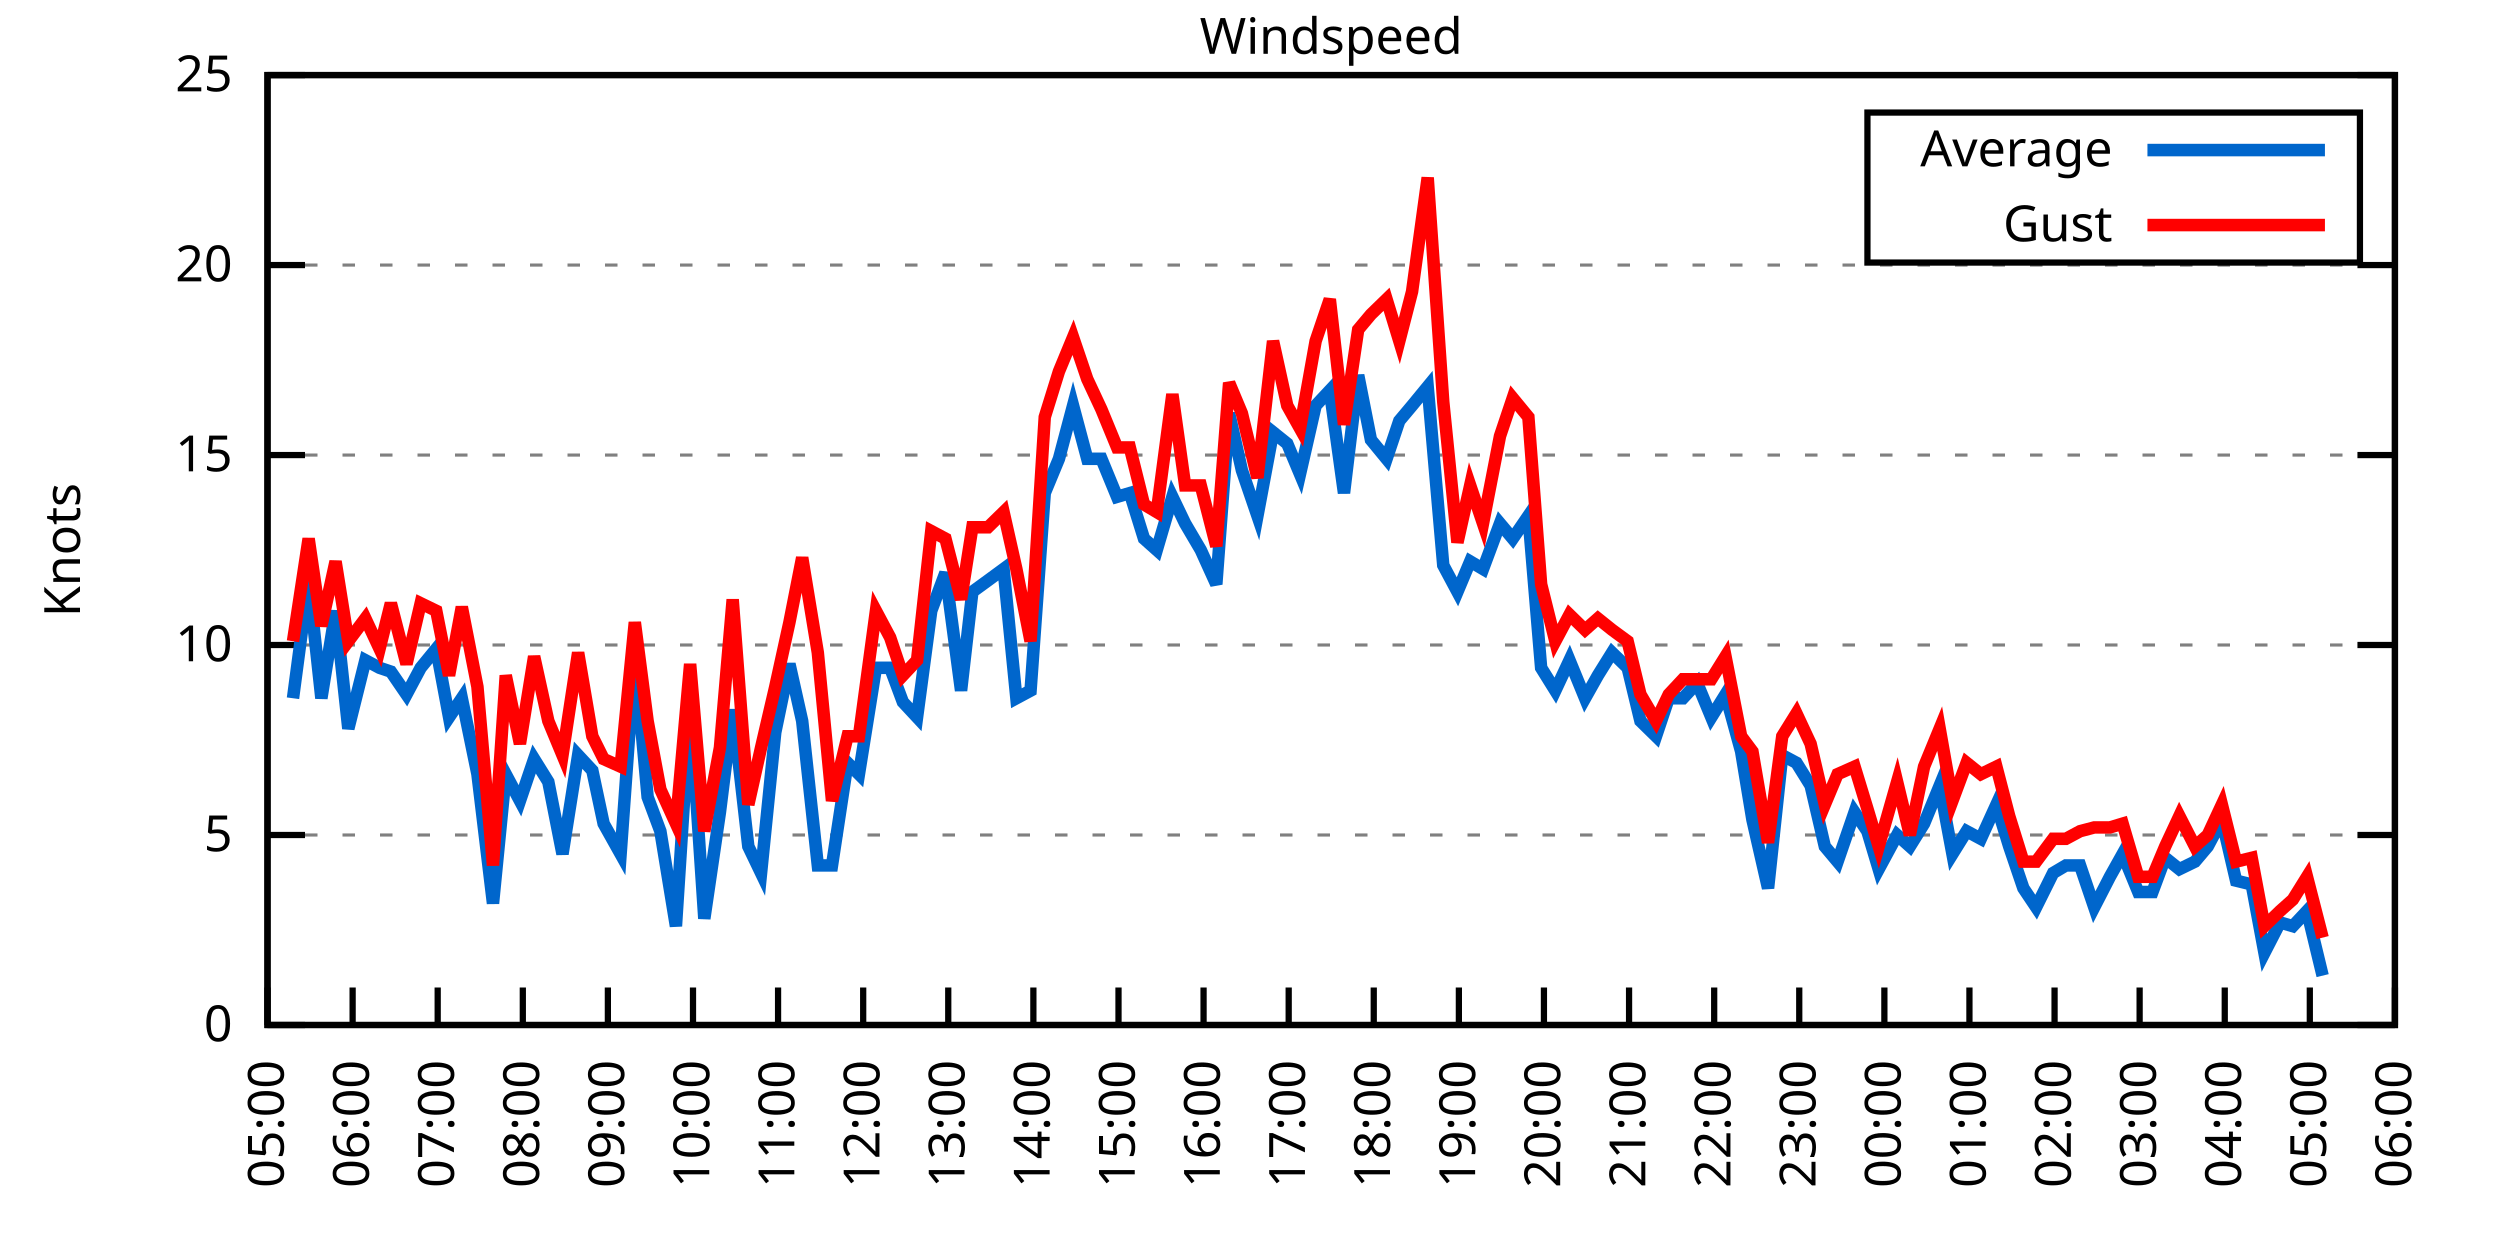
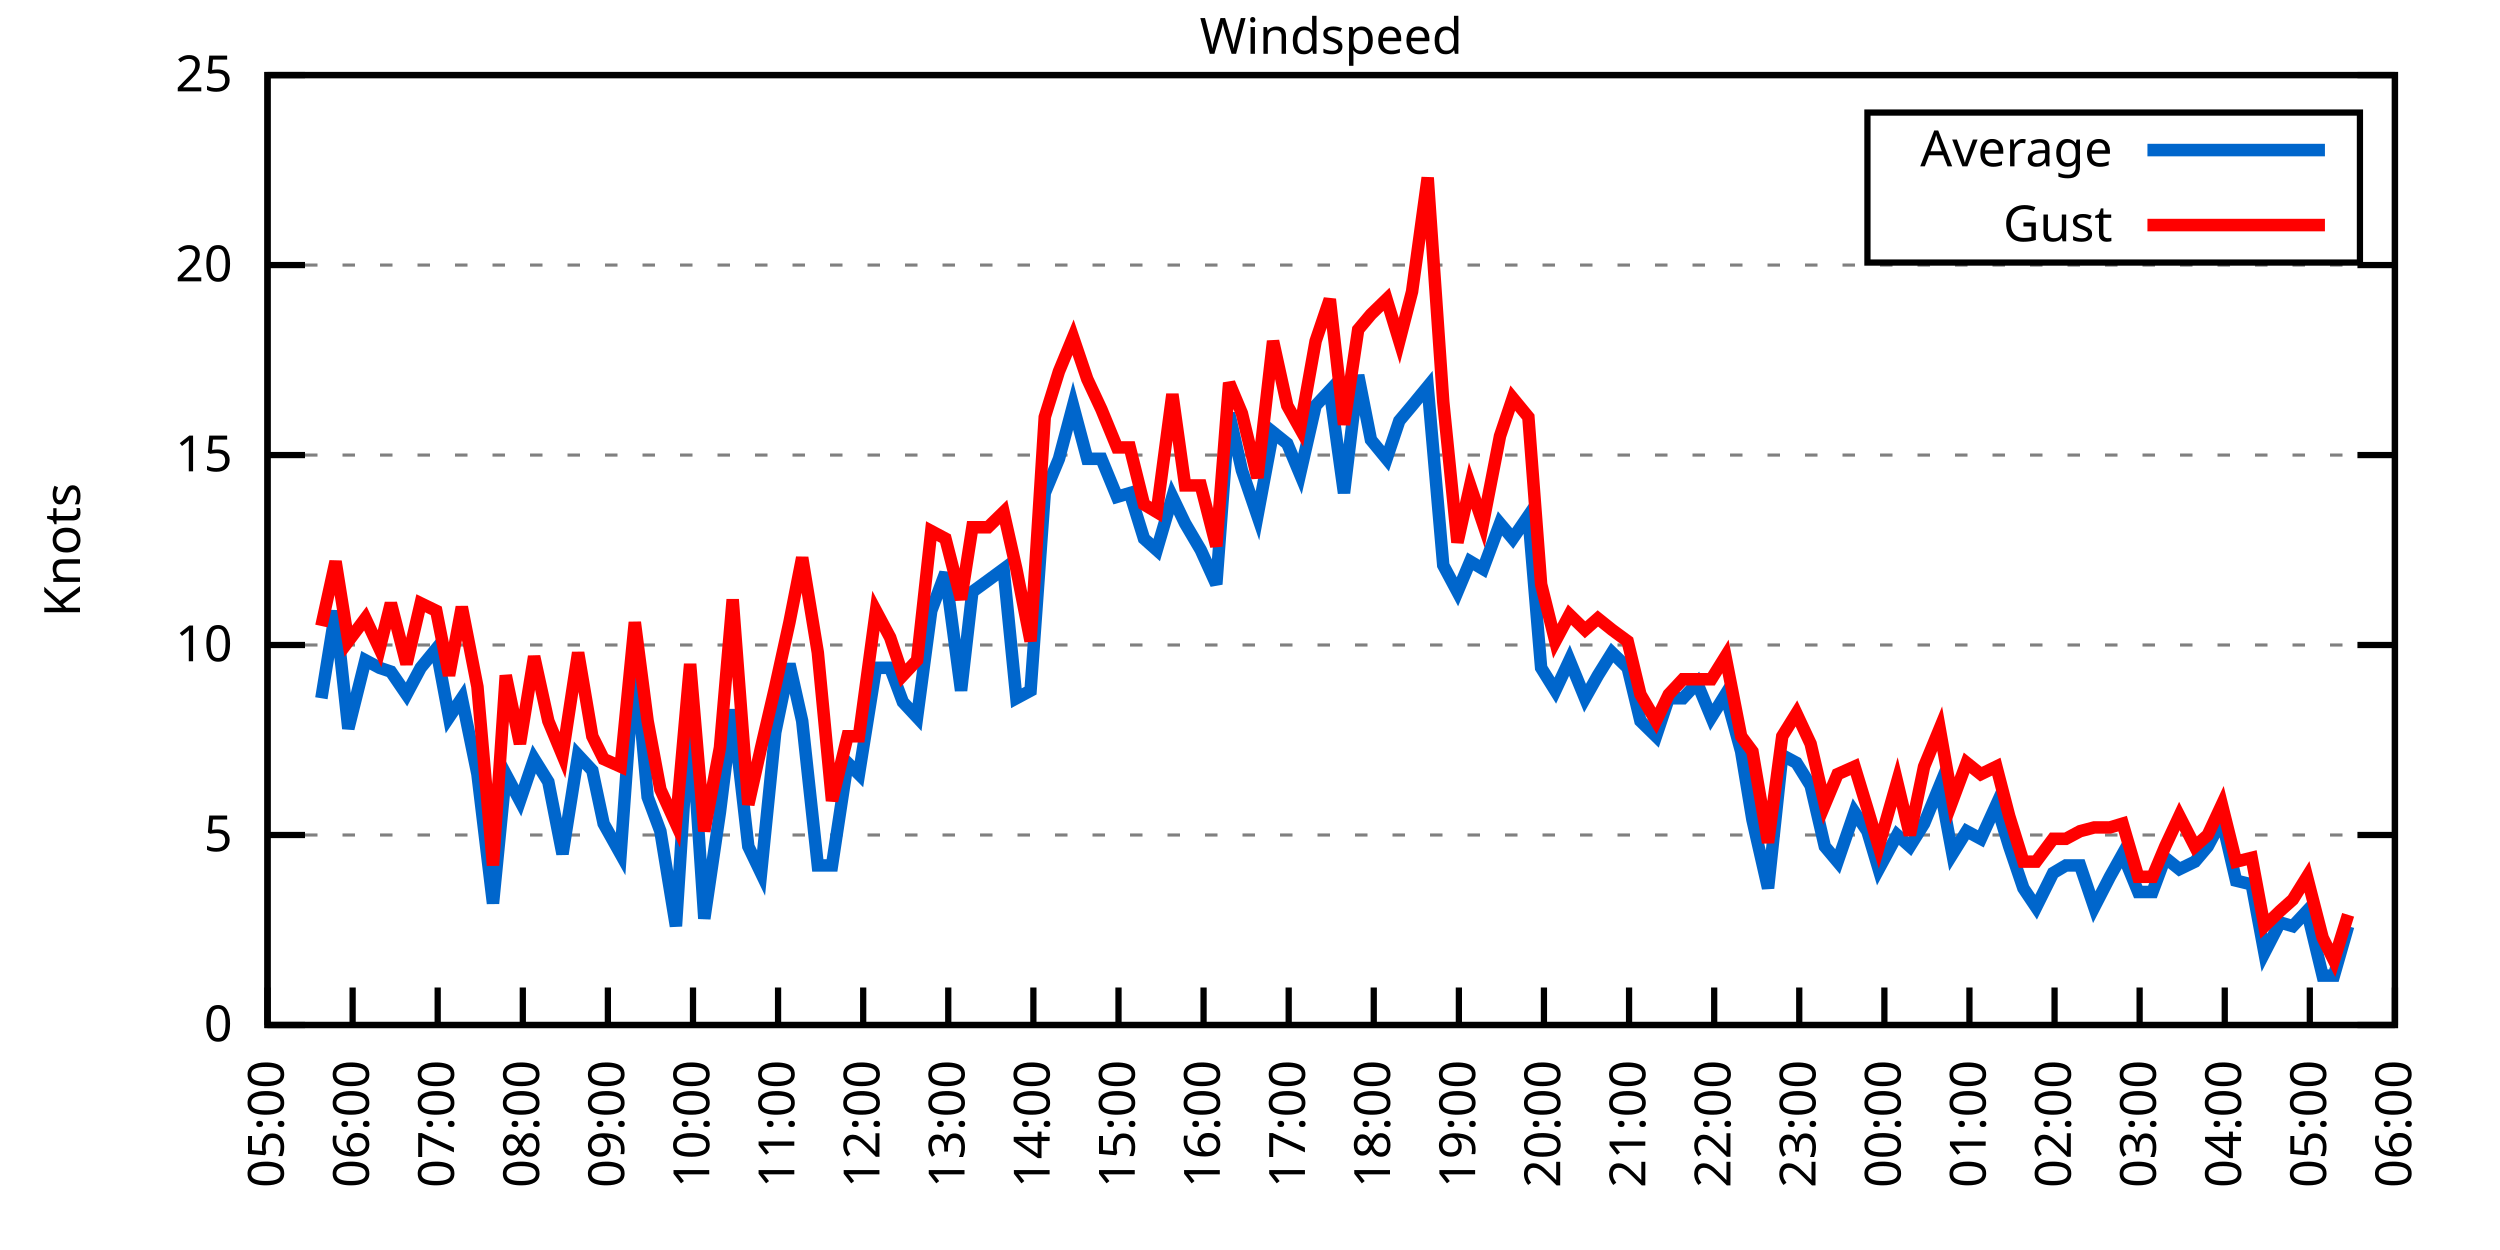
<svg xmlns="http://www.w3.org/2000/svg" xmlns:xlink="http://www.w3.org/1999/xlink" width="400" height="200" viewBox="0 0 400 200">
  <g id="gnuplot_canvas">
    <rect x="0" y="0" width="400" height="200" fill="none" />
    <defs>
      <circle id="gpDot" r="0.5" stroke-width="0.5" stroke="currentColor" />
      <path id="gpPt0" stroke-width="0.333" stroke="currentColor" d="M-1,0 h2 M0,-1 v2" />
      <path id="gpPt1" stroke-width="0.333" stroke="currentColor" d="M-1,-1 L1,1 M1,-1 L-1,1" />
      <path id="gpPt2" stroke-width="0.333" stroke="currentColor" d="M-1,0 L1,0 M0,-1 L0,1 M-1,-1 L1,1 M-1,1 L1,-1" />
      <rect id="gpPt3" stroke-width="0.333" stroke="currentColor" x="-1" y="-1" width="2" height="2" />
      <rect id="gpPt4" stroke-width="0.333" stroke="currentColor" fill="currentColor" x="-1" y="-1" width="2" height="2" />
      <circle id="gpPt5" stroke-width="0.333" stroke="currentColor" cx="0" cy="0" r="1" />
      <use xlink:href="#gpPt5" id="gpPt6" fill="currentColor" stroke="none" />
      <path id="gpPt7" stroke-width="0.333" stroke="currentColor" d="M0,-1.33 L-1.33,0.67 L1.33,0.67 z" />
      <use xlink:href="#gpPt7" id="gpPt8" fill="currentColor" stroke="none" />
      <use xlink:href="#gpPt7" id="gpPt9" stroke="currentColor" transform="rotate(180)" />
      <use xlink:href="#gpPt9" id="gpPt10" fill="currentColor" stroke="none" />
      <use xlink:href="#gpPt3" id="gpPt11" stroke="currentColor" transform="rotate(45)" />
      <use xlink:href="#gpPt11" id="gpPt12" fill="currentColor" stroke="none" />
      <path id="gpPt13" stroke-width="0.333" stroke="currentColor" d="M0,1.330 L1.265,0.411 L0.782,-1.067 L-0.782,-1.076 L-1.265,0.411 z" />
      <use xlink:href="#gpPt13" id="gpPt14" fill="currentColor" stroke="none" />
      <filter id="textbox" filterUnits="objectBoundingBox" x="0" y="0" height="1" width="1">
        <feFlood flood-color="white" flood-opacity="1" result="bgnd" />
        <feComposite in="SourceGraphic" in2="bgnd" operator="atop" />
      </filter>
      <filter id="greybox" filterUnits="objectBoundingBox" x="0" y="0" height="1" width="1">
        <feFlood flood-color="lightgrey" flood-opacity="1" result="grey" />
        <feComposite in="SourceGraphic" in2="grey" operator="atop" />
      </filter>
    </defs>
    <g fill="none" color="white" stroke="currentColor" stroke-width="1.00" stroke-linecap="butt" stroke-linejoin="miter">
</g>
    <g fill="none" color="black" stroke="currentColor" stroke-width="1.00" stroke-linecap="butt" stroke-linejoin="miter">
      <g stroke="none" shape-rendering="crispEdges">
        <polygon fill="rgb(255, 255, 255)" points="42.80,164.00 383.18,164.00 383.18,12.02 42.80,12.02 " />
      </g>
    </g>
    <g fill="none" color="black" stroke="currentColor" stroke-width="1.00" stroke-linecap="butt" stroke-linejoin="miter">
</g>
    <g fill="none" color="black" stroke="black" stroke-width="0.50" stroke-linecap="butt" stroke-linejoin="miter">
</g>
    <g fill="none" color="gray" stroke="currentColor" stroke-width="0.50" stroke-linecap="butt" stroke-linejoin="miter">
      <path stroke="gray" stroke-dasharray="2,4" class="gridline" d="M42.80,164.00 L383.19,164.00  " />
    </g>
    <g fill="none" color="gray" stroke="gray" stroke-width="1.00" stroke-linecap="butt" stroke-linejoin="miter">
</g>
    <g fill="none" color="black" stroke="currentColor" stroke-width="1.00" stroke-linecap="butt" stroke-linejoin="miter">
      <path stroke="black" d="M42.80,164.00 L48.80,164.00 M383.19,164.00 L377.19,164.00  " />
      <g transform="translate(37.20,166.60)" stroke="none" fill="black" font-family="Sans" font-size="8.00" text-anchor="end">
        <text>
          <tspan font-family="Sans"> 0</tspan>
        </text>
      </g>
    </g>
    <g fill="none" color="black" stroke="currentColor" stroke-width="1.00" stroke-linecap="butt" stroke-linejoin="miter">
</g>
    <g fill="none" color="black" stroke="black" stroke-width="0.50" stroke-linecap="butt" stroke-linejoin="miter">
</g>
    <g fill="none" color="gray" stroke="currentColor" stroke-width="0.50" stroke-linecap="butt" stroke-linejoin="miter">
      <path stroke="gray" stroke-dasharray="2,4" class="gridline" d="M42.80,133.60 L383.19,133.60  " />
    </g>
    <g fill="none" color="gray" stroke="gray" stroke-width="1.00" stroke-linecap="butt" stroke-linejoin="miter">
</g>
    <g fill="none" color="black" stroke="currentColor" stroke-width="1.00" stroke-linecap="butt" stroke-linejoin="miter">
      <path stroke="black" d="M42.80,133.60 L48.80,133.60 M383.19,133.60 L377.19,133.60  " />
      <g transform="translate(37.20,136.20)" stroke="none" fill="black" font-family="Sans" font-size="8.00" text-anchor="end">
        <text>
          <tspan font-family="Sans"> 5</tspan>
        </text>
      </g>
    </g>
    <g fill="none" color="black" stroke="currentColor" stroke-width="1.00" stroke-linecap="butt" stroke-linejoin="miter">
</g>
    <g fill="none" color="black" stroke="black" stroke-width="0.50" stroke-linecap="butt" stroke-linejoin="miter">
</g>
    <g fill="none" color="gray" stroke="currentColor" stroke-width="0.50" stroke-linecap="butt" stroke-linejoin="miter">
      <path stroke="gray" stroke-dasharray="2,4" class="gridline" d="M42.80,103.20 L383.19,103.20  " />
    </g>
    <g fill="none" color="gray" stroke="gray" stroke-width="1.00" stroke-linecap="butt" stroke-linejoin="miter">
</g>
    <g fill="none" color="black" stroke="currentColor" stroke-width="1.00" stroke-linecap="butt" stroke-linejoin="miter">
      <path stroke="black" d="M42.80,103.20 L48.80,103.20 M383.19,103.20 L377.19,103.20  " />
      <g transform="translate(37.20,105.80)" stroke="none" fill="black" font-family="Sans" font-size="8.00" text-anchor="end">
        <text>
          <tspan font-family="Sans"> 10</tspan>
        </text>
      </g>
    </g>
    <g fill="none" color="black" stroke="currentColor" stroke-width="1.00" stroke-linecap="butt" stroke-linejoin="miter">
</g>
    <g fill="none" color="black" stroke="black" stroke-width="0.50" stroke-linecap="butt" stroke-linejoin="miter">
</g>
    <g fill="none" color="gray" stroke="currentColor" stroke-width="0.50" stroke-linecap="butt" stroke-linejoin="miter">
      <path stroke="gray" stroke-dasharray="2,4" class="gridline" d="M42.80,72.81 L383.19,72.81  " />
    </g>
    <g fill="none" color="gray" stroke="gray" stroke-width="1.00" stroke-linecap="butt" stroke-linejoin="miter">
</g>
    <g fill="none" color="black" stroke="currentColor" stroke-width="1.00" stroke-linecap="butt" stroke-linejoin="miter">
      <path stroke="black" d="M42.80,72.81 L48.80,72.81 M383.19,72.81 L377.19,72.81  " />
      <g transform="translate(37.20,75.41)" stroke="none" fill="black" font-family="Sans" font-size="8.00" text-anchor="end">
        <text>
          <tspan font-family="Sans"> 15</tspan>
        </text>
      </g>
    </g>
    <g fill="none" color="black" stroke="currentColor" stroke-width="1.00" stroke-linecap="butt" stroke-linejoin="miter">
</g>
    <g fill="none" color="black" stroke="black" stroke-width="0.50" stroke-linecap="butt" stroke-linejoin="miter">
</g>
    <g fill="none" color="gray" stroke="currentColor" stroke-width="0.50" stroke-linecap="butt" stroke-linejoin="miter">
      <path stroke="gray" stroke-dasharray="2,4" class="gridline" d="M42.80,42.41 L383.19,42.41  " />
    </g>
    <g fill="none" color="gray" stroke="gray" stroke-width="1.00" stroke-linecap="butt" stroke-linejoin="miter">
</g>
    <g fill="none" color="black" stroke="currentColor" stroke-width="1.00" stroke-linecap="butt" stroke-linejoin="miter">
      <path stroke="black" d="M42.80,42.41 L48.80,42.41 M383.19,42.41 L377.19,42.41  " />
      <g transform="translate(37.20,45.01)" stroke="none" fill="black" font-family="Sans" font-size="8.00" text-anchor="end">
        <text>
          <tspan font-family="Sans"> 20</tspan>
        </text>
      </g>
    </g>
    <g fill="none" color="black" stroke="currentColor" stroke-width="1.00" stroke-linecap="butt" stroke-linejoin="miter">
</g>
    <g fill="none" color="black" stroke="black" stroke-width="0.50" stroke-linecap="butt" stroke-linejoin="miter">
</g>
    <g fill="none" color="gray" stroke="currentColor" stroke-width="0.50" stroke-linecap="butt" stroke-linejoin="miter">
      <path stroke="gray" stroke-dasharray="2,4" class="gridline" d="M42.80,12.01 L383.19,12.01  " />
    </g>
    <g fill="none" color="gray" stroke="gray" stroke-width="1.00" stroke-linecap="butt" stroke-linejoin="miter">
</g>
    <g fill="none" color="black" stroke="currentColor" stroke-width="1.00" stroke-linecap="butt" stroke-linejoin="miter">
      <path stroke="black" d="M42.80,12.01 L48.80,12.01 M383.19,12.01 L377.19,12.01  " />
      <g transform="translate(37.20,14.61)" stroke="none" fill="black" font-family="Sans" font-size="8.00" text-anchor="end">
        <text>
          <tspan font-family="Sans"> 25</tspan>
        </text>
      </g>
    </g>
    <g fill="none" color="black" stroke="currentColor" stroke-width="1.00" stroke-linecap="butt" stroke-linejoin="miter">
      <path stroke="black" d="M42.80,164.00 L42.80,158.00  " />
      <g transform="translate(45.40,169.60) rotate(270.00)" stroke="none" fill="black" font-family="Sans" font-size="8.00" text-anchor="end">
        <text>
          <tspan font-family="Sans">05:00</tspan>
        </text>
      </g>
    </g>
    <g fill="none" color="black" stroke="currentColor" stroke-width="1.00" stroke-linecap="butt" stroke-linejoin="miter">
      <path stroke="black" d="M56.42,164.00 L56.42,158.00  " />
      <g transform="translate(59.02,169.60) rotate(270.00)" stroke="none" fill="black" font-family="Sans" font-size="8.00" text-anchor="end">
        <text>
          <tspan font-family="Sans">06:00</tspan>
        </text>
      </g>
    </g>
    <g fill="none" color="black" stroke="currentColor" stroke-width="1.00" stroke-linecap="butt" stroke-linejoin="miter">
      <path stroke="black" d="M70.03,164.00 L70.03,158.00  " />
      <g transform="translate(72.63,169.60) rotate(270.00)" stroke="none" fill="black" font-family="Sans" font-size="8.00" text-anchor="end">
        <text>
          <tspan font-family="Sans">07:00</tspan>
        </text>
      </g>
    </g>
    <g fill="none" color="black" stroke="currentColor" stroke-width="1.00" stroke-linecap="butt" stroke-linejoin="miter">
      <path stroke="black" d="M83.65,164.00 L83.65,158.00  " />
      <g transform="translate(86.25,169.60) rotate(270.00)" stroke="none" fill="black" font-family="Sans" font-size="8.00" text-anchor="end">
        <text>
          <tspan font-family="Sans">08:00</tspan>
        </text>
      </g>
    </g>
    <g fill="none" color="black" stroke="currentColor" stroke-width="1.00" stroke-linecap="butt" stroke-linejoin="miter">
      <path stroke="black" d="M97.26,164.00 L97.26,158.00  " />
      <g transform="translate(99.86,169.60) rotate(270.00)" stroke="none" fill="black" font-family="Sans" font-size="8.00" text-anchor="end">
        <text>
          <tspan font-family="Sans">09:00</tspan>
        </text>
      </g>
    </g>
    <g fill="none" color="black" stroke="currentColor" stroke-width="1.00" stroke-linecap="butt" stroke-linejoin="miter">
      <path stroke="black" d="M110.88,164.00 L110.88,158.00  " />
      <g transform="translate(113.48,169.60) rotate(270.00)" stroke="none" fill="black" font-family="Sans" font-size="8.00" text-anchor="end">
        <text>
          <tspan font-family="Sans">10:00</tspan>
        </text>
      </g>
    </g>
    <g fill="none" color="black" stroke="currentColor" stroke-width="1.00" stroke-linecap="butt" stroke-linejoin="miter">
      <path stroke="black" d="M124.49,164.00 L124.49,158.00  " />
      <g transform="translate(127.09,169.60) rotate(270.00)" stroke="none" fill="black" font-family="Sans" font-size="8.00" text-anchor="end">
        <text>
          <tspan font-family="Sans">11:00</tspan>
        </text>
      </g>
    </g>
    <g fill="none" color="black" stroke="currentColor" stroke-width="1.00" stroke-linecap="butt" stroke-linejoin="miter">
      <path stroke="black" d="M138.11,164.00 L138.11,158.00  " />
      <g transform="translate(140.71,169.60) rotate(270.00)" stroke="none" fill="black" font-family="Sans" font-size="8.00" text-anchor="end">
        <text>
          <tspan font-family="Sans">12:00</tspan>
        </text>
      </g>
    </g>
    <g fill="none" color="black" stroke="currentColor" stroke-width="1.00" stroke-linecap="butt" stroke-linejoin="miter">
      <path stroke="black" d="M151.72,164.00 L151.72,158.00  " />
      <g transform="translate(154.32,169.60) rotate(270.00)" stroke="none" fill="black" font-family="Sans" font-size="8.00" text-anchor="end">
        <text>
          <tspan font-family="Sans">13:00</tspan>
        </text>
      </g>
    </g>
    <g fill="none" color="black" stroke="currentColor" stroke-width="1.00" stroke-linecap="butt" stroke-linejoin="miter">
      <path stroke="black" d="M165.34,164.00 L165.34,158.00  " />
      <g transform="translate(167.94,169.60) rotate(270.00)" stroke="none" fill="black" font-family="Sans" font-size="8.00" text-anchor="end">
        <text>
          <tspan font-family="Sans">14:00</tspan>
        </text>
      </g>
    </g>
    <g fill="none" color="black" stroke="currentColor" stroke-width="1.00" stroke-linecap="butt" stroke-linejoin="miter">
      <path stroke="black" d="M178.96,164.00 L178.96,158.00  " />
      <g transform="translate(181.56,169.60) rotate(270.00)" stroke="none" fill="black" font-family="Sans" font-size="8.00" text-anchor="end">
        <text>
          <tspan font-family="Sans">15:00</tspan>
        </text>
      </g>
    </g>
    <g fill="none" color="black" stroke="currentColor" stroke-width="1.00" stroke-linecap="butt" stroke-linejoin="miter">
      <path stroke="black" d="M192.57,164.00 L192.57,158.00  " />
      <g transform="translate(195.17,169.60) rotate(270.00)" stroke="none" fill="black" font-family="Sans" font-size="8.00" text-anchor="end">
        <text>
          <tspan font-family="Sans">16:00</tspan>
        </text>
      </g>
    </g>
    <g fill="none" color="black" stroke="currentColor" stroke-width="1.00" stroke-linecap="butt" stroke-linejoin="miter">
      <path stroke="black" d="M206.19,164.00 L206.19,158.00  " />
      <g transform="translate(208.79,169.60) rotate(270.00)" stroke="none" fill="black" font-family="Sans" font-size="8.00" text-anchor="end">
        <text>
          <tspan font-family="Sans">17:00</tspan>
        </text>
      </g>
    </g>
    <g fill="none" color="black" stroke="currentColor" stroke-width="1.00" stroke-linecap="butt" stroke-linejoin="miter">
      <path stroke="black" d="M219.80,164.00 L219.80,158.00  " />
      <g transform="translate(222.40,169.60) rotate(270.00)" stroke="none" fill="black" font-family="Sans" font-size="8.00" text-anchor="end">
        <text>
          <tspan font-family="Sans">18:00</tspan>
        </text>
      </g>
    </g>
    <g fill="none" color="black" stroke="currentColor" stroke-width="1.00" stroke-linecap="butt" stroke-linejoin="miter">
      <path stroke="black" d="M233.42,164.00 L233.42,158.00  " />
      <g transform="translate(236.02,169.60) rotate(270.00)" stroke="none" fill="black" font-family="Sans" font-size="8.00" text-anchor="end">
        <text>
          <tspan font-family="Sans">19:00</tspan>
        </text>
      </g>
    </g>
    <g fill="none" color="black" stroke="currentColor" stroke-width="1.00" stroke-linecap="butt" stroke-linejoin="miter">
      <path stroke="black" d="M247.03,164.00 L247.03,158.00  " />
      <g transform="translate(249.63,169.60) rotate(270.00)" stroke="none" fill="black" font-family="Sans" font-size="8.00" text-anchor="end">
        <text>
          <tspan font-family="Sans">20:00</tspan>
        </text>
      </g>
    </g>
    <g fill="none" color="black" stroke="currentColor" stroke-width="1.00" stroke-linecap="butt" stroke-linejoin="miter">
      <path stroke="black" d="M260.65,164.00 L260.65,158.00  " />
      <g transform="translate(263.25,169.60) rotate(270.00)" stroke="none" fill="black" font-family="Sans" font-size="8.00" text-anchor="end">
        <text>
          <tspan font-family="Sans">21:00</tspan>
        </text>
      </g>
    </g>
    <g fill="none" color="black" stroke="currentColor" stroke-width="1.00" stroke-linecap="butt" stroke-linejoin="miter">
      <path stroke="black" d="M274.27,164.00 L274.27,158.00  " />
      <g transform="translate(276.87,169.60) rotate(270.00)" stroke="none" fill="black" font-family="Sans" font-size="8.00" text-anchor="end">
        <text>
          <tspan font-family="Sans">22:00</tspan>
        </text>
      </g>
    </g>
    <g fill="none" color="black" stroke="currentColor" stroke-width="1.00" stroke-linecap="butt" stroke-linejoin="miter">
      <path stroke="black" d="M287.88,164.00 L287.88,158.00  " />
      <g transform="translate(290.48,169.60) rotate(270.00)" stroke="none" fill="black" font-family="Sans" font-size="8.00" text-anchor="end">
        <text>
          <tspan font-family="Sans">23:00</tspan>
        </text>
      </g>
    </g>
    <g fill="none" color="black" stroke="currentColor" stroke-width="1.00" stroke-linecap="butt" stroke-linejoin="miter">
      <path stroke="black" d="M301.50,164.00 L301.50,158.00  " />
      <g transform="translate(304.10,169.60) rotate(270.00)" stroke="none" fill="black" font-family="Sans" font-size="8.00" text-anchor="end">
        <text>
          <tspan font-family="Sans">00:00</tspan>
        </text>
      </g>
    </g>
    <g fill="none" color="black" stroke="currentColor" stroke-width="1.00" stroke-linecap="butt" stroke-linejoin="miter">
      <path stroke="black" d="M315.11,164.00 L315.11,158.00  " />
      <g transform="translate(317.71,169.60) rotate(270.00)" stroke="none" fill="black" font-family="Sans" font-size="8.00" text-anchor="end">
        <text>
          <tspan font-family="Sans">01:00</tspan>
        </text>
      </g>
    </g>
    <g fill="none" color="black" stroke="currentColor" stroke-width="1.00" stroke-linecap="butt" stroke-linejoin="miter">
      <path stroke="black" d="M328.73,164.00 L328.73,158.00  " />
      <g transform="translate(331.33,169.60) rotate(270.00)" stroke="none" fill="black" font-family="Sans" font-size="8.00" text-anchor="end">
        <text>
          <tspan font-family="Sans">02:00</tspan>
        </text>
      </g>
    </g>
    <g fill="none" color="black" stroke="currentColor" stroke-width="1.00" stroke-linecap="butt" stroke-linejoin="miter">
      <path stroke="black" d="M342.34,164.00 L342.34,158.00  " />
      <g transform="translate(344.94,169.60) rotate(270.00)" stroke="none" fill="black" font-family="Sans" font-size="8.00" text-anchor="end">
        <text>
          <tspan font-family="Sans">03:00</tspan>
        </text>
      </g>
    </g>
    <g fill="none" color="black" stroke="currentColor" stroke-width="1.00" stroke-linecap="butt" stroke-linejoin="miter">
      <path stroke="black" d="M355.96,164.00 L355.96,158.00  " />
      <g transform="translate(358.56,169.60) rotate(270.00)" stroke="none" fill="black" font-family="Sans" font-size="8.00" text-anchor="end">
        <text>
          <tspan font-family="Sans">04:00</tspan>
        </text>
      </g>
    </g>
    <g fill="none" color="black" stroke="currentColor" stroke-width="1.00" stroke-linecap="butt" stroke-linejoin="miter">
      <path stroke="black" d="M369.57,164.00 L369.57,158.00  " />
      <g transform="translate(372.17,169.60) rotate(270.00)" stroke="none" fill="black" font-family="Sans" font-size="8.00" text-anchor="end">
        <text>
          <tspan font-family="Sans">05:00</tspan>
        </text>
      </g>
    </g>
    <g fill="none" color="black" stroke="currentColor" stroke-width="1.00" stroke-linecap="butt" stroke-linejoin="miter">
      <path stroke="black" d="M383.19,164.00 L383.19,158.00  " />
      <g transform="translate(385.79,169.60) rotate(270.00)" stroke="none" fill="black" font-family="Sans" font-size="8.00" text-anchor="end">
        <text>
          <tspan font-family="Sans">06:00</tspan>
        </text>
      </g>
    </g>
    <g fill="none" color="black" stroke="currentColor" stroke-width="1.00" stroke-linecap="butt" stroke-linejoin="miter">
</g>
    <g fill="none" color="black" stroke="currentColor" stroke-width="1.00" stroke-linecap="butt" stroke-linejoin="miter">
      <path stroke="black" d="M42.80,12.01 L42.80,164.00 L383.19,164.00 L383.19,12.01 L42.80,12.01 Z  " />
    </g>
    <g fill="none" color="black" stroke="currentColor" stroke-width="1.00" stroke-linecap="butt" stroke-linejoin="miter">
</g>
    <g fill="none" color="black" stroke="currentColor" stroke-width="1.00" stroke-linecap="butt" stroke-linejoin="miter">
      <path stroke="black" d="M298.79,42.01 L298.79,18.01 L377.59,18.01 L377.59,42.01 L298.79,42.01 Z  " />
    </g>
    <g id="Windspeed_plot_1">
      <g fill="none" color="white" stroke="black" stroke-width="2.00" stroke-linecap="butt" stroke-linejoin="miter">
</g>
      <g fill="none" color="black" stroke="currentColor" stroke-width="2.00" stroke-linecap="butt" stroke-linejoin="miter">
        <g transform="translate(337.99,26.61)" stroke="none" fill="black" font-family="Sans" font-size="8.00" text-anchor="end">
          <text>
            <tspan font-family="Sans">Average</tspan>
          </text>
        </g>
      </g>
      <g fill="none" color="black" stroke="currentColor" stroke-width="2.00" stroke-linecap="butt" stroke-linejoin="miter">
-         <path stroke="rgb(  0, 102, 204)" d="M343.59,24.01 L371.99,24.01 M46.88,111.72 L49.38,92.87 L51.42,111.72 L53.69,97.73 L55.73,116.58 L58.46,105.64   L60.73,106.85 L62.54,107.46 L65.04,111.11 L67.31,106.85 L69.80,103.81 L71.85,114.76 L73.89,111.72 L76.39,123.87   L78.88,144.55 L80.92,123.87 L83.19,128.13 L85.46,121.44 L87.73,125.09 L90.00,136.64 L92.50,120.83 L94.77,123.27   L96.58,131.78 L99.30,136.64 L101.57,105.03 L103.62,127.52 L105.66,132.99 L108.15,148.19 L110.42,112.93 L112.69,146.98   L115.19,129.95 L117.23,113.54 L119.73,135.43 L121.77,139.68 L124.04,117.19 L126.31,106.24 L128.35,115.36 L130.85,138.47   L133.12,138.47 L135.61,122.05 L137.43,123.87 L140.15,106.85 L142.42,106.85 L144.46,112.32 L146.73,114.76 L149.00,97.73   L151.27,91.65 L153.77,110.50 L155.58,94.69 L158.08,92.87 L160.57,91.04 L162.62,111.72 L164.89,110.50 L167.16,78.89   L169.43,73.41 L171.69,64.90 L173.96,73.41 L176.23,73.41 L178.73,79.49 L180.77,78.89 L183.04,86.18 L185.08,88.00   L187.58,79.49 L189.62,83.75 L192.12,88.00 L194.61,93.48 L196.66,66.12 L198.70,75.24 L201.19,82.53 L203.69,69.16   L205.96,70.98 L208.00,75.85 L210.50,64.90 L212.77,62.47 L215.04,78.89 L217.31,60.04 L219.35,70.37 L221.85,73.41   L223.89,67.33 L225.93,64.90 L228.43,61.86 L230.92,90.44 L233.19,94.69 L235.23,89.83 L237.28,91.04 L240.00,83.75   L242.04,86.18 L244.54,82.53 L246.58,106.85 L248.85,110.50 L251.12,105.64 L253.61,111.72 L255.66,108.07 L257.93,104.42   L260.42,106.85 L262.47,115.36 L264.96,117.80 L267.00,111.72 L269.27,111.72 L271.54,109.28 L273.81,114.76 L276.08,111.11   L278.58,120.23 L280.39,131.17 L282.89,142.11 L285.16,120.83 L287.43,122.05 L289.70,125.70 L291.97,135.43 L294.01,137.86   L296.73,129.95 L298.77,132.99 L300.59,139.07 L303.54,133.60 L305.58,135.43 L307.85,131.78 L310.35,125.70 L312.39,136.64   L314.66,132.99 L316.93,134.21 L319.42,128.74 L321.47,135.43 L323.74,142.11 L325.78,145.15 L328.50,139.68 L330.54,138.47   L332.81,138.47 L335.08,145.15 L337.58,140.29 L339.62,136.64 L342.12,142.72 L344.39,142.72 L346.43,137.25 L348.70,139.07   L351.19,137.86 L353.24,135.43 L355.50,131.17 L357.77,140.90 L360.27,141.51 L362.31,152.45 L364.81,147.59 L366.85,148.19   L369.12,145.76 L371.62,156.10  " />
+         <path stroke="rgb(  0, 102, 204)" d="M343.59,24.01 L371.99,24.01 M51.42,111.72 L53.69,97.73 L55.73,116.58 L58.46,105.64 L60.73,106.85 L62.54,107.46   L65.04,111.11 L67.31,106.85 L69.80,103.81 L71.85,114.76 L73.89,111.72 L76.39,123.87 L78.88,144.55 L80.92,123.87   L83.19,128.13 L85.46,121.44 L87.73,125.09 L90.00,136.64 L92.50,120.83 L94.77,123.27 L96.58,131.78 L99.30,136.64   L101.57,105.03 L103.62,127.52 L105.66,132.99 L108.15,148.19 L110.42,112.93 L112.69,146.98 L115.19,129.95 L117.23,113.54   L119.73,135.43 L121.77,139.68 L124.04,117.19 L126.31,106.24 L128.35,115.36 L130.85,138.47 L133.12,138.47 L135.61,122.05   L137.43,123.87 L140.15,106.85 L142.42,106.85 L144.46,112.32 L146.73,114.76 L149.00,97.73 L151.27,91.65 L153.77,110.50   L155.58,94.69 L158.08,92.87 L160.57,91.04 L162.62,111.72 L164.89,110.50 L167.16,78.89 L169.43,73.41 L171.69,64.90   L173.96,73.41 L176.23,73.41 L178.73,79.49 L180.77,78.89 L183.04,86.18 L185.08,88.00 L187.58,79.49 L189.62,83.75   L192.12,88.00 L194.61,93.48 L196.66,66.12 L198.70,75.24 L201.19,82.53 L203.69,69.16 L205.96,70.98 L208.00,75.85   L210.50,64.90 L212.77,62.47 L215.04,78.89 L217.31,60.04 L219.35,70.37 L221.85,73.41 L223.89,67.33 L225.93,64.90   L228.43,61.86 L230.92,90.44 L233.19,94.69 L235.23,89.83 L237.28,91.04 L240.00,83.75 L242.04,86.18 L244.54,82.53   L246.58,106.85 L248.85,110.50 L251.12,105.64 L253.61,111.72 L255.66,108.07 L257.93,104.42 L260.42,106.85 L262.47,115.36   L264.96,117.80 L267.00,111.72 L269.27,111.72 L271.54,109.28 L273.81,114.76 L276.08,111.11 L278.58,120.23 L280.39,131.17   L282.89,142.11 L285.16,120.83 L287.43,122.05 L289.70,125.70 L291.97,135.43 L294.01,137.86 L296.73,129.95 L298.77,132.99   L300.59,139.07 L303.54,133.60 L305.58,135.43 L307.85,131.78 L310.35,125.70 L312.39,136.64 L314.66,132.99 L316.93,134.21   L319.42,128.74 L321.47,135.43 L323.74,142.11 L325.78,145.15 L328.50,139.68 L330.54,138.47 L332.81,138.47 L335.08,145.15   L337.58,140.29 L339.62,136.64 L342.12,142.72 L344.39,142.72 L346.43,137.25 L348.70,139.07 L351.19,137.86 L353.24,135.43   L355.50,131.17 L357.77,140.90 L360.27,141.51 L362.31,152.45 L364.81,147.59 L366.85,148.19 L369.12,145.76 L371.62,156.10   L373.43,156.10 L375.70,148.19  " />
      </g>
    </g>
    <g id="Windspeed_plot_2">
      <g fill="none" color="black" stroke="currentColor" stroke-width="2.00" stroke-linecap="butt" stroke-linejoin="miter">
        <g transform="translate(337.99,38.61)" stroke="none" fill="black" font-family="Sans" font-size="8.00" text-anchor="end">
          <text>
            <tspan font-family="Sans">Gust</tspan>
          </text>
        </g>
      </g>
      <g fill="none" color="black" stroke="currentColor" stroke-width="2.00" stroke-linecap="butt" stroke-linejoin="miter">
-         <path stroke="rgb(255,   0,   0)" d="M343.59,36.01 L371.99,36.01 M46.88,102.60 L49.38,86.18 L51.42,100.16 L53.69,89.83 L55.73,102.60 L58.46,98.95   L60.73,103.81 L62.54,96.52 L65.04,106.24 L67.31,96.52 L69.80,97.73 L71.85,108.07 L73.89,97.12 L76.39,109.89   L78.88,138.47 L80.92,108.07 L83.19,119.01 L85.46,105.03 L87.73,115.36 L90.00,120.83 L92.50,104.42 L94.77,117.80   L96.58,121.44 L99.30,122.66 L101.57,99.56 L103.62,115.36 L105.66,126.31 L108.15,131.78 L110.42,106.24 L112.69,132.99   L115.19,119.62 L117.23,95.91 L119.73,128.74 L121.77,119.62 L124.04,109.89 L126.31,99.56 L128.35,89.22 L130.85,104.42   L133.12,128.13 L135.61,117.80 L137.43,117.80 L140.15,97.73 L142.42,101.99 L144.46,108.07 L146.73,105.64 L149.00,84.97   L151.27,86.18 L153.77,95.91 L155.58,84.36 L158.08,84.36 L160.57,81.93 L162.62,91.04 L164.89,102.60 L167.16,66.73   L169.43,59.43 L171.69,53.96 L173.96,60.65 L176.23,65.51 L178.73,71.59 L180.77,71.59 L183.04,80.71 L185.08,81.93   L187.58,63.08 L189.62,77.67 L192.12,77.67 L194.61,87.40 L196.66,61.25 L198.70,66.12 L201.19,76.45 L203.69,54.57   L205.96,64.90 L208.00,68.55 L210.50,54.57 L212.77,47.88 L215.04,67.94 L217.31,52.74 L219.35,50.31 L221.85,47.88   L223.89,54.57 L225.93,46.66 L228.43,28.42 L230.92,64.29 L233.19,86.79 L235.23,77.67 L237.28,83.75 L240.00,69.77   L242.04,63.69 L244.54,66.73 L246.58,93.48 L248.85,102.60 L251.12,98.34 L253.61,100.77 L255.66,98.95 L257.93,100.77   L260.42,102.60 L262.47,111.11 L264.96,115.36 L267.00,111.11 L269.27,108.68 L271.54,108.68 L273.81,108.68 L276.08,105.03   L278.58,117.80 L280.39,120.23 L282.89,134.82 L285.16,117.80 L287.43,114.15 L289.70,119.01 L291.97,128.74 L294.01,123.87   L296.73,122.66 L298.77,129.35 L300.59,135.43 L303.54,125.09 L305.58,133.60 L307.85,122.66 L310.35,116.58 L312.39,128.13   L314.66,122.05 L316.93,123.87 L319.42,122.66 L321.47,130.56 L323.74,137.86 L325.78,137.86 L328.50,134.21 L330.54,134.21   L332.81,132.99 L335.08,132.39 L337.58,132.39 L339.62,131.78 L342.12,140.29 L344.39,140.29 L346.43,135.43 L348.70,130.56   L351.19,135.43 L353.24,133.60 L355.50,128.74 L357.77,137.86 L360.27,137.25 L362.31,148.19 L364.81,145.76 L366.85,143.94   L369.12,140.29 L371.62,150.02  " />
+         <path stroke="rgb(255,   0,   0)" d="M343.59,36.01 L371.99,36.01 M51.42,100.16 L53.69,89.83 L55.73,102.60 L58.46,98.95 L60.73,103.81 L62.54,96.52   L65.04,106.24 L67.31,96.52 L69.80,97.73 L71.85,108.07 L73.89,97.12 L76.39,109.89 L78.88,138.47 L80.92,108.07   L83.19,119.01 L85.46,105.03 L87.73,115.36 L90.00,120.83 L92.50,104.42 L94.77,117.80 L96.58,121.44 L99.30,122.66   L101.57,99.56 L103.62,115.36 L105.66,126.31 L108.15,131.78 L110.42,106.24 L112.69,132.99 L115.19,119.62 L117.23,95.91   L119.73,128.74 L121.77,119.62 L124.04,109.89 L126.31,99.56 L128.35,89.22 L130.85,104.42 L133.12,128.13 L135.61,117.80   L137.43,117.80 L140.15,97.73 L142.42,101.99 L144.46,108.07 L146.73,105.64 L149.00,84.97 L151.27,86.18 L153.77,95.91   L155.58,84.36 L158.08,84.36 L160.57,81.93 L162.62,91.04 L164.89,102.60 L167.16,66.73 L169.43,59.43 L171.69,53.96   L173.96,60.65 L176.23,65.51 L178.73,71.59 L180.77,71.59 L183.04,80.71 L185.08,81.93 L187.58,63.08 L189.62,77.67   L192.12,77.67 L194.61,87.40 L196.66,61.25 L198.70,66.12 L201.19,76.45 L203.69,54.57 L205.96,64.90 L208.00,68.55   L210.50,54.57 L212.77,47.88 L215.04,67.94 L217.31,52.74 L219.35,50.31 L221.85,47.88 L223.89,54.57 L225.93,46.66   L228.43,28.42 L230.92,64.29 L233.19,86.79 L235.23,77.67 L237.28,83.75 L240.00,69.77 L242.04,63.69 L244.54,66.73   L246.58,93.48 L248.85,102.60 L251.12,98.34 L253.61,100.77 L255.66,98.95 L257.93,100.77 L260.42,102.60 L262.47,111.11   L264.96,115.36 L267.00,111.11 L269.27,108.68 L271.54,108.68 L273.81,108.68 L276.08,105.03 L278.58,117.80 L280.39,120.23   L282.89,134.82 L285.16,117.80 L287.43,114.15 L289.70,119.01 L291.97,128.74 L294.01,123.87 L296.73,122.66 L298.77,129.35   L300.59,135.43 L303.54,125.09 L305.58,133.60 L307.85,122.66 L310.35,116.58 L312.39,128.13 L314.66,122.05 L316.93,123.87   L319.42,122.66 L321.47,130.56 L323.74,137.86 L325.78,137.86 L328.50,134.21 L330.54,134.21 L332.81,132.99 L335.08,132.39   L337.58,132.39 L339.62,131.78 L342.12,140.29 L344.39,140.29 L346.43,135.43 L348.70,130.56 L351.19,135.43 L353.24,133.60   L355.50,128.74 L357.77,137.86 L360.27,137.25 L362.31,148.19 L364.81,145.76 L366.85,143.94 L369.12,140.29 L371.62,150.02   L373.43,153.66 L375.70,146.37  " />
      </g>
    </g>
    <g fill="none" color="black" stroke="currentColor" stroke-width="2.00" stroke-linecap="butt" stroke-linejoin="miter">
</g>
    <g fill="none" color="black" stroke="black" stroke-width="1.00" stroke-linecap="butt" stroke-linejoin="miter">
</g>
    <g fill="none" color="black" stroke="currentColor" stroke-width="1.00" stroke-linecap="butt" stroke-linejoin="miter">
      <path stroke="black" d="M42.80,12.01 L42.80,164.00 L383.19,164.00 L383.19,12.01 L42.80,12.01 Z  " />
      <g transform="translate(12.80,88.01) rotate(270.00)" stroke="none" fill="black" font-family="Sans" font-size="8.00" text-anchor="middle">
        <text>
          <tspan font-family="Sans">Knots</tspan>
        </text>
      </g>
    </g>
    <g fill="none" color="black" stroke="currentColor" stroke-width="1.00" stroke-linecap="butt" stroke-linejoin="miter">
</g>
    <g fill="none" color="black" stroke="currentColor" stroke-width="1.00" stroke-linecap="butt" stroke-linejoin="miter">
      <g transform="translate(212.99,8.61)" stroke="none" fill="black" font-family="Sans" font-size="8.00" text-anchor="middle">
        <text>
          <tspan font-family="Sans">Windspeed</tspan>
        </text>
      </g>
    </g>
    <g fill="none" color="black" stroke="currentColor" stroke-width="1.00" stroke-linecap="butt" stroke-linejoin="miter">
</g>
  </g>
</svg>
